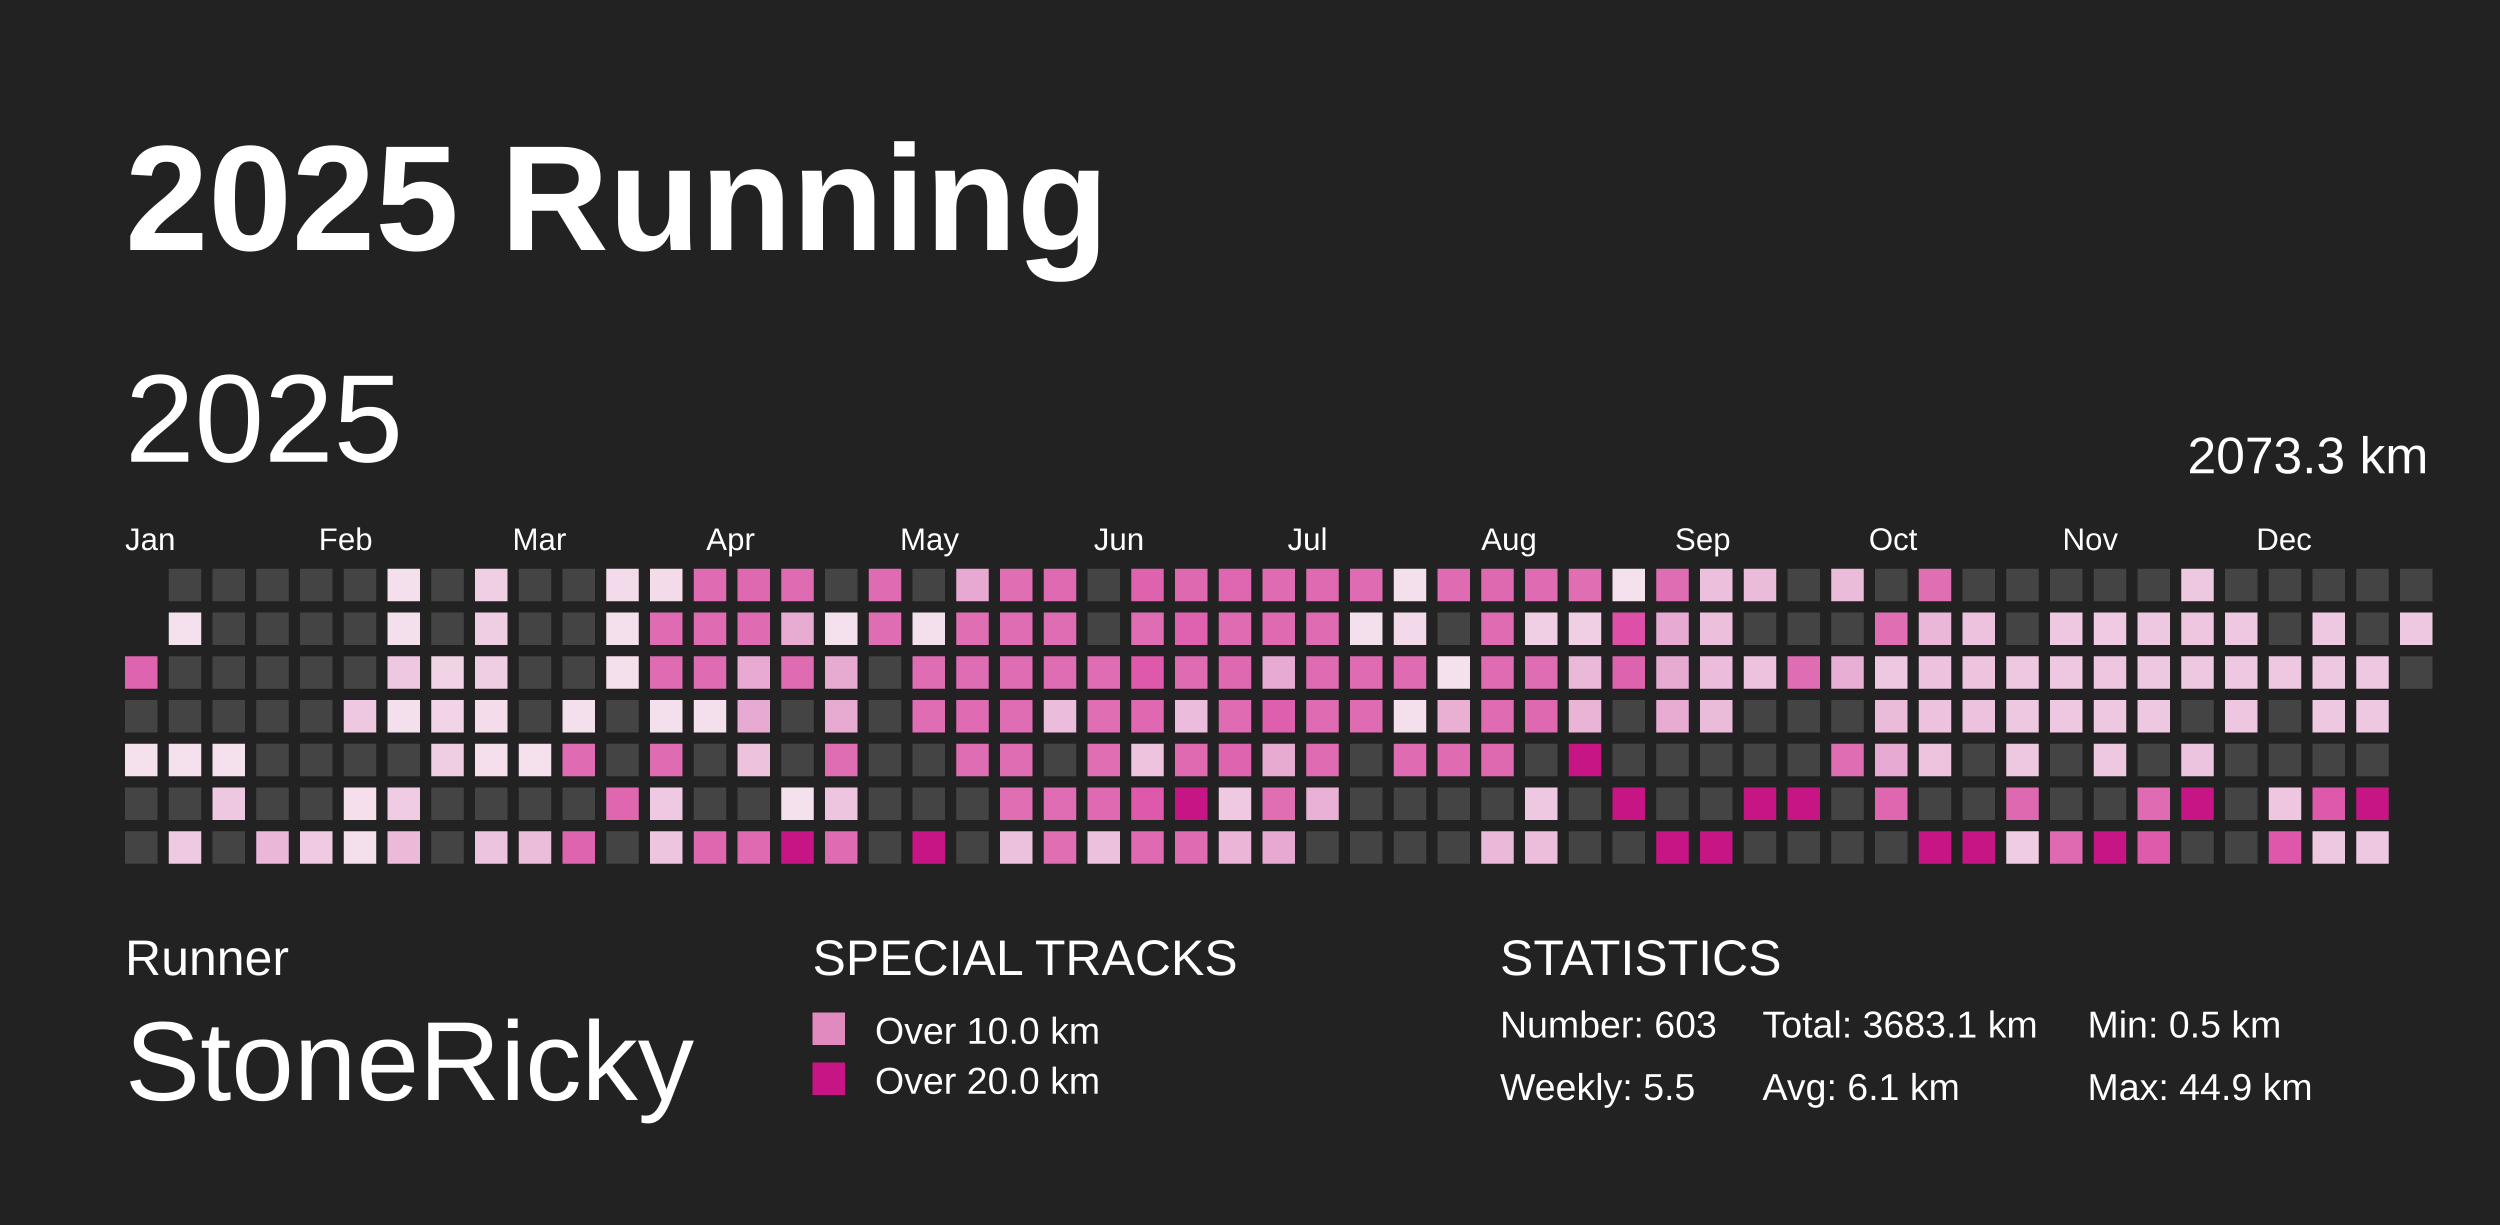
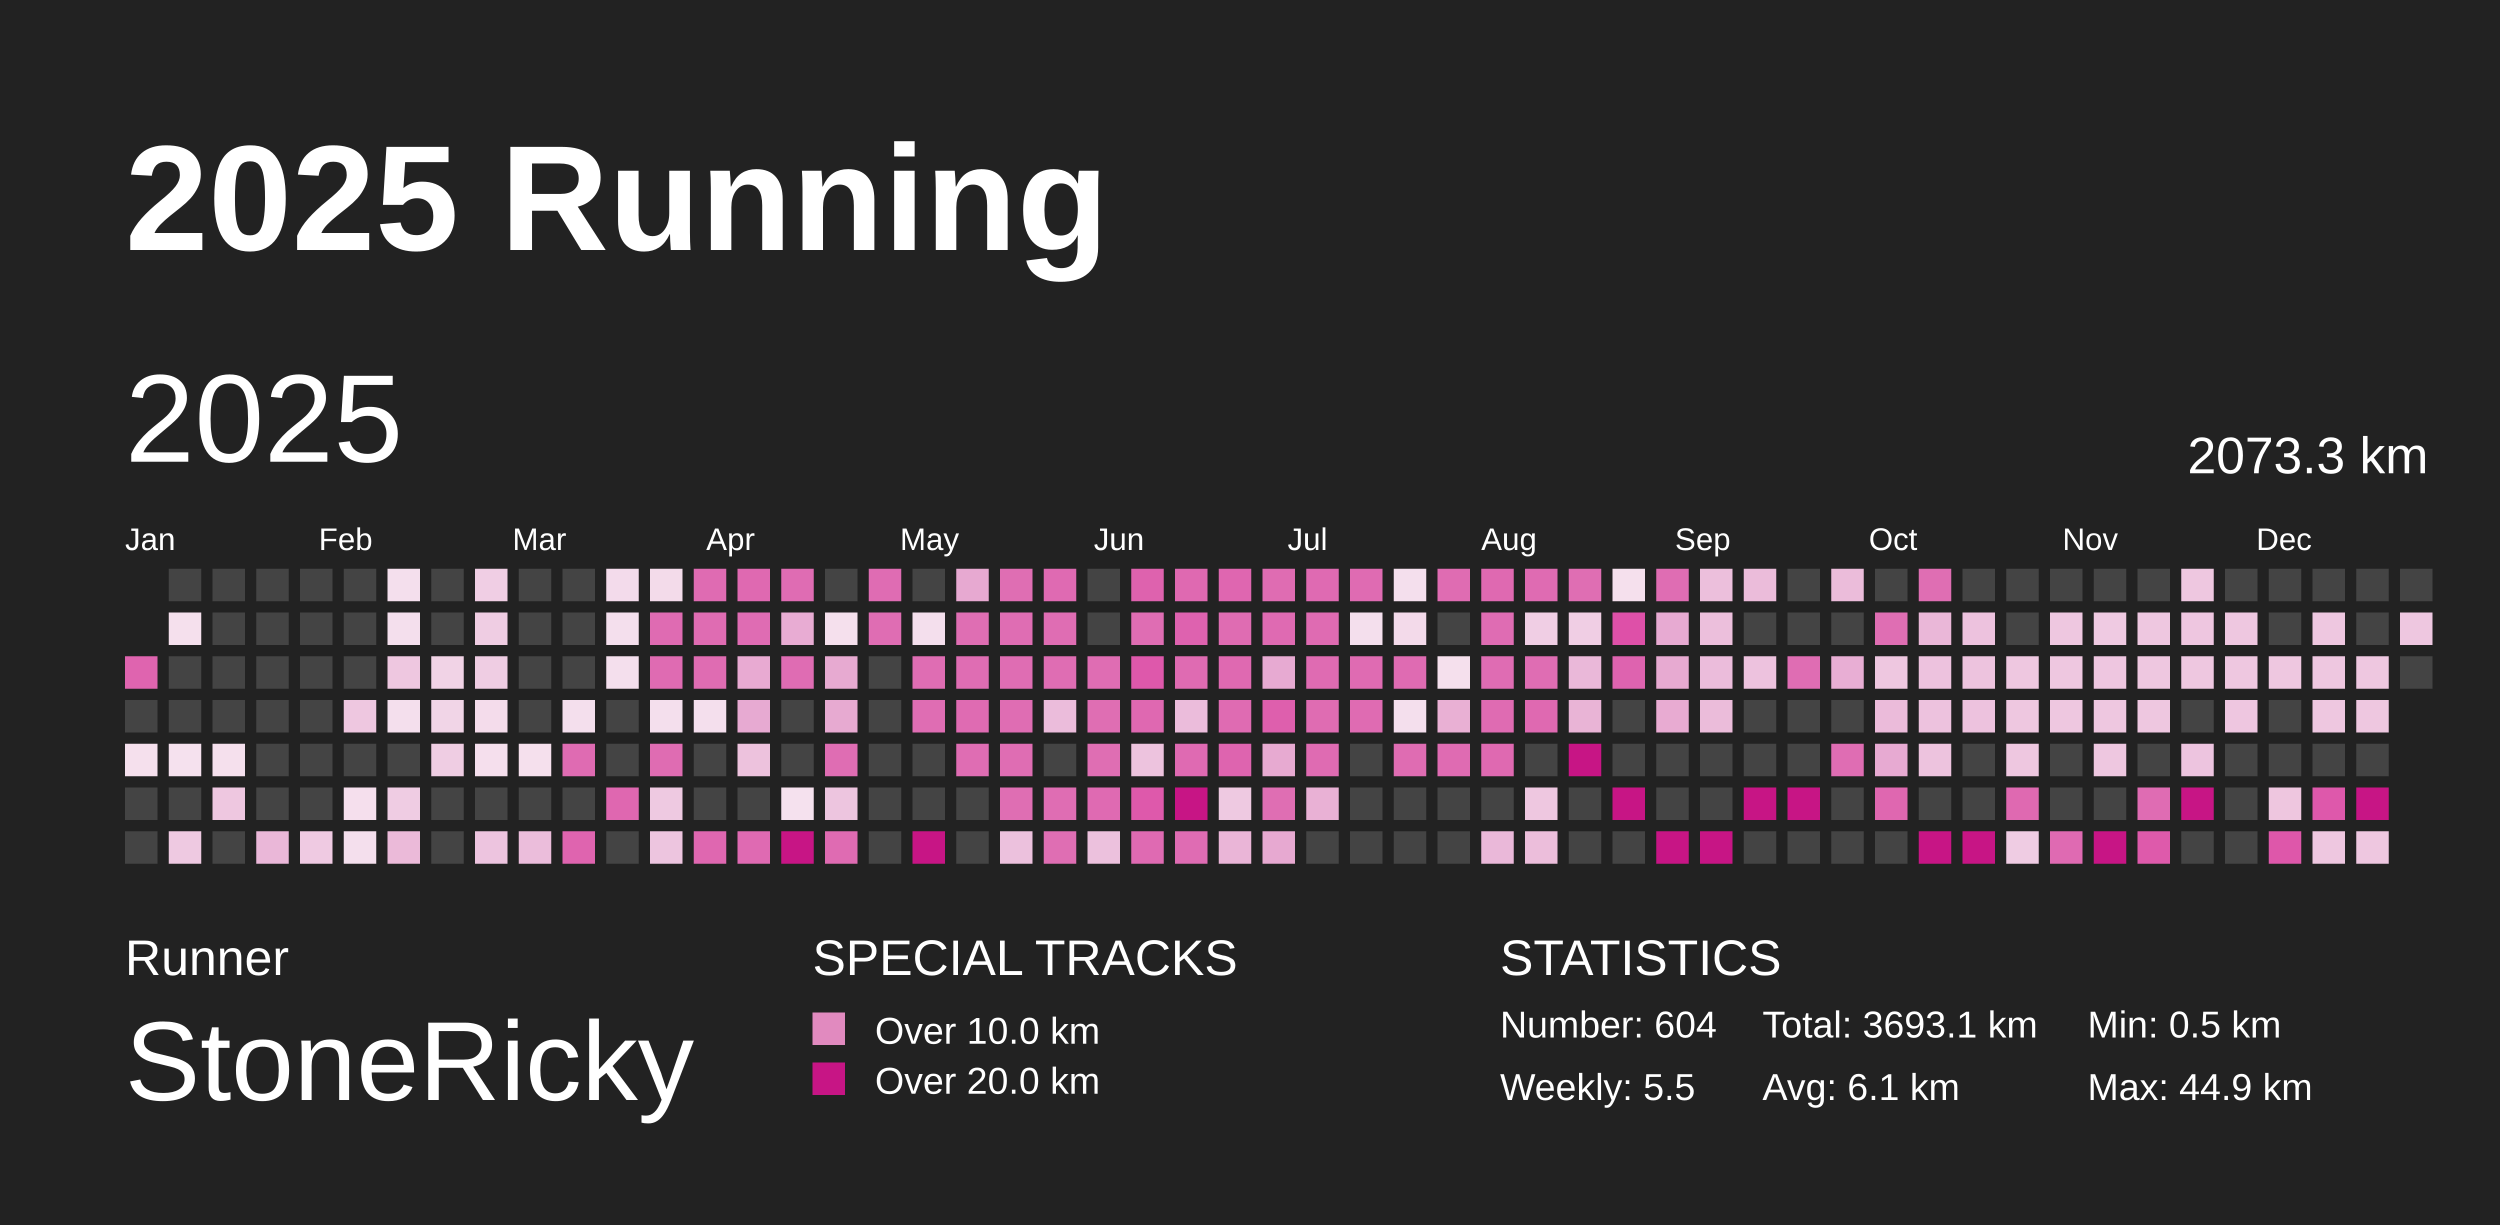
<svg xmlns="http://www.w3.org/2000/svg" baseProfile="full" height="98mm" version="1.1" viewBox="0,0,200,98" width="200mm">
  <defs>
    <pattern height="2" id="indoor-stripe" patternUnits="userSpaceOnUse" width="2">
      <line stroke="white" stroke-opacity="0.45" stroke-width="0.5" x1="0" x2="2" y1="2" y2="0" />
    </pattern>
  </defs>
  <rect fill="#222222" height="98" width="200" x="0" y="0" />
  <text fill="#FFFFFF" style="font-size:12px; font-family:Arial; font-weight:bold;" x="10" y="20">2025 Running</text>
  <text fill="#FFFFFF" style="font-size:4px; font-family:Arial" x="10" y="78">Runner</text>
  <text fill="#FFFFFF" style="font-size:9px; font-family:Arial" x="10" y="88">StoneRicky</text>
  <text fill="#FFFFFF" style="font-size:4px; font-family:Arial" x="65" y="78">SPECIAL TRACKS</text>
  <rect fill="#E18ABF" height="2.6" width="2.6" x="65" y="81" />
  <text fill="#FFFFFF" style="font-size:3px; font-family:Arial" x="70" y="83.5">Over 10.0 km</text>
  <rect fill="#C71585" height="2.6" width="2.6" x="65" y="85" />
  <text fill="#FFFFFF" style="font-size:3px; font-family:Arial" x="70" y="87.5">Over 20.0 km</text>
  <text fill="#FFFFFF" style="font-size:4px; font-family:Arial" x="120" y="78">STATISTICS</text>
-   <text fill="#FFFFFF" style="font-size:3px; font-family:Arial" x="120" y="83">Number: 603</text>
+   <text fill="#FFFFFF" style="font-size:3px; font-family:Arial" x="120" y="83">Number: 604</text>
  <text fill="#FFFFFF" style="font-size:3px; font-family:Arial" x="120" y="88">Weekly: 5.5</text>
-   <text fill="#FFFFFF" style="font-size:3px; font-family:Arial" x="141" y="83">Total: 3683.1 km</text>
+   <text fill="#FFFFFF" style="font-size:3px; font-family:Arial" x="141" y="83">Total: 3693.1 km</text>
  <text fill="#FFFFFF" style="font-size:3px; font-family:Arial" x="141" y="88">Avg: 6.1 km</text>
  <text fill="#FFFFFF" style="font-size:3px; font-family:Arial" x="167" y="83">Min: 0.5 km</text>
  <text fill="#FFFFFF" style="font-size:3px; font-family:Arial" x="167" y="88">Max: 44.9 km</text>
  <text dominant-baseline="hanging" fill="#FFFFFF" style="font-size:10.0px; font-family:Arial;" x="10" y="30">2025</text>
  <text dominant-baseline="hanging" fill="#FFFFFF" style="font-size:4.125px; font-family:Arial;" x="175" y="35">2073.3 km</text>
  <text fill="#FFFFFF" style="font-size:2.5px; font-family:Arial" x="10.0" y="44">Jan</text>
  <text fill="#FFFFFF" style="font-size:2.5px; font-family:Arial" x="25.5" y="44">Feb</text>
  <text fill="#FFFFFF" style="font-size:2.5px; font-family:Arial" x="41.0" y="44">Mar</text>
  <text fill="#FFFFFF" style="font-size:2.5px; font-family:Arial" x="56.5" y="44">Apr</text>
  <text fill="#FFFFFF" style="font-size:2.5px; font-family:Arial" x="72.0" y="44">May</text>
  <text fill="#FFFFFF" style="font-size:2.5px; font-family:Arial" x="87.5" y="44">Jun</text>
  <text fill="#FFFFFF" style="font-size:2.5px; font-family:Arial" x="103.0" y="44">Jul</text>
  <text fill="#FFFFFF" style="font-size:2.5px; font-family:Arial" x="118.5" y="44">Aug</text>
  <text fill="#FFFFFF" style="font-size:2.5px; font-family:Arial" x="134.0" y="44">Sep</text>
  <text fill="#FFFFFF" style="font-size:2.5px; font-family:Arial" x="149.5" y="44">Oct</text>
  <text fill="#FFFFFF" style="font-size:2.5px; font-family:Arial" x="165.0" y="44">Nov</text>
  <text fill="#FFFFFF" style="font-size:2.5px; font-family:Arial" x="180.5" y="44">Dec</text>
  <rect fill="#df64af" height="2.6" width="2.6" x="10.0" y="52.5" />
  <rect fill="#444444" height="2.6" width="2.6" x="10.0" y="56.0" />
  <rect fill="#f5e0ed" height="2.6" width="2.6" x="10.0" y="59.5" />
  <rect fill="#444444" height="2.6" width="2.6" x="10.0" y="63.0" />
  <rect fill="#444444" height="2.6" width="2.6" x="10.0" y="66.5" />
  <rect fill="#444444" height="2.6" width="2.6" x="13.5" y="45.5" />
  <rect fill="#f5e0ed" height="2.6" width="2.6" x="13.5" y="49.0" />
  <rect fill="#444444" height="2.6" width="2.6" x="13.5" y="52.5" />
  <rect fill="#444444" height="2.6" width="2.6" x="13.5" y="56.0" />
  <rect fill="#f5e1ee" height="2.6" width="2.6" x="13.5" y="59.5" />
  <rect fill="#444444" height="2.6" width="2.6" x="13.5" y="63.0" />
  <rect fill="#eec9e1" height="2.6" width="2.6" x="13.5" y="66.5" />
  <rect fill="#444444" height="2.6" width="2.6" x="17.0" y="45.5" />
  <rect fill="#444444" height="2.6" width="2.6" x="17.0" y="49.0" />
  <rect fill="#444444" height="2.6" width="2.6" x="17.0" y="52.5" />
  <rect fill="#444444" height="2.6" width="2.6" x="17.0" y="56.0" />
  <rect fill="#f5e0ed" height="2.6" width="2.6" x="17.0" y="59.5" />
  <rect fill="#eec7e0" height="2.6" width="2.6" x="17.0" y="63.0" />
  <rect fill="#444444" height="2.6" width="2.6" x="17.0" y="66.5" />
  <rect fill="#444444" height="2.6" width="2.6" x="20.5" y="45.5" />
  <rect fill="#444444" height="2.6" width="2.6" x="20.5" y="49.0" />
  <rect fill="#444444" height="2.6" width="2.6" x="20.5" y="52.5" />
  <rect fill="#444444" height="2.6" width="2.6" x="20.5" y="56.0" />
  <rect fill="#444444" height="2.6" width="2.6" x="20.5" y="59.5" />
  <rect fill="#444444" height="2.6" width="2.6" x="20.5" y="63.0" />
  <rect fill="#eab7d8" height="2.6" width="2.6" x="20.5" y="66.5" />
  <rect fill="#444444" height="2.6" width="2.6" x="24.0" y="45.5" />
  <rect fill="#444444" height="2.6" width="2.6" x="24.0" y="49.0" />
  <rect fill="#444444" height="2.6" width="2.6" x="24.0" y="52.5" />
  <rect fill="#444444" height="2.6" width="2.6" x="24.0" y="56.0" />
  <rect fill="#444444" height="2.6" width="2.6" x="24.0" y="59.5" />
  <rect fill="#444444" height="2.6" width="2.6" x="24.0" y="63.0" />
  <rect fill="#efcae2" height="2.6" width="2.6" x="24.0" y="66.5" />
  <rect fill="#444444" height="2.6" width="2.6" x="27.5" y="45.5" />
  <rect fill="#444444" height="2.6" width="2.6" x="27.5" y="49.0" />
  <rect fill="#444444" height="2.6" width="2.6" x="27.5" y="52.5" />
  <rect fill="#eec7e0" height="2.6" width="2.6" x="27.5" y="56.0" />
  <rect fill="#444444" height="2.6" width="2.6" x="27.5" y="59.5" />
  <rect fill="#f5dfed" height="2.6" width="2.6" x="27.5" y="63.0" />
  <rect fill="#f4dfed" height="2.6" width="2.6" x="27.5" y="66.5" />
  <rect fill="#f4dfed" height="2.6" width="2.6" x="31.0" y="45.5" />
  <rect fill="#f4dfed" height="2.6" width="2.6" x="31.0" y="49.0" />
  <rect fill="#eec7e0" height="2.6" width="2.6" x="31.0" y="52.5" />
  <rect fill="#f4dfed" height="2.6" width="2.6" x="31.0" y="56.0" />
  <rect fill="#444444" height="2.6" width="2.6" x="31.0" y="59.5" />
  <rect fill="#efcce3" height="2.6" width="2.6" x="31.0" y="63.0" />
  <rect fill="#ebbad9" height="2.6" width="2.6" x="31.0" y="66.5" />
  <rect fill="#444444" height="2.6" width="2.6" x="34.5" y="45.5" />
  <rect fill="#444444" height="2.6" width="2.6" x="34.5" y="49.0" />
  <rect fill="#f1d3e6" height="2.6" width="2.6" x="34.5" y="52.5" />
  <rect fill="#f1d5e7" height="2.6" width="2.6" x="34.5" y="56.0" />
  <rect fill="#efcde3" height="2.6" width="2.6" x="34.5" y="59.5" />
  <rect fill="#444444" height="2.6" width="2.6" x="34.5" y="63.0" />
  <rect fill="#444444" height="2.6" width="2.6" x="34.5" y="66.5" />
  <rect fill="#f0cee4" height="2.6" width="2.6" x="38.0" y="45.5" />
  <rect fill="#efcde3" height="2.6" width="2.6" x="38.0" y="49.0" />
  <rect fill="#efcde3" height="2.6" width="2.6" x="38.0" y="52.5" />
  <rect fill="#f4dceb" height="2.6" width="2.6" x="38.0" y="56.0" />
  <rect fill="#f5dfed" height="2.6" width="2.6" x="38.0" y="59.5" />
  <rect fill="#444444" height="2.6" width="2.6" x="38.0" y="63.0" />
  <rect fill="#edc4df" height="2.6" width="2.6" x="38.0" y="66.5" />
  <rect fill="#444444" height="2.6" width="2.6" x="41.5" y="45.5" />
  <rect fill="#444444" height="2.6" width="2.6" x="41.5" y="49.0" />
  <rect fill="#444444" height="2.6" width="2.6" x="41.5" y="52.5" />
  <rect fill="#444444" height="2.6" width="2.6" x="41.5" y="56.0" />
  <rect fill="#f5e0ed" height="2.6" width="2.6" x="41.5" y="59.5" />
  <rect fill="#444444" height="2.6" width="2.6" x="41.5" y="63.0" />
  <rect fill="#ebbddb" height="2.6" width="2.6" x="41.5" y="66.5" />
  <rect fill="#444444" height="2.6" width="2.6" x="45.0" y="45.5" />
  <rect fill="#444444" height="2.6" width="2.6" x="45.0" y="49.0" />
  <rect fill="#444444" height="2.6" width="2.6" x="45.0" y="52.5" />
  <rect fill="#f4dfed" height="2.6" width="2.6" x="45.0" y="56.0" />
  <rect fill="#df6bb2" height="2.6" width="2.6" x="45.0" y="59.5" />
  <rect fill="#444444" height="2.6" width="2.6" x="45.0" y="63.0" />
  <rect fill="#df64af" height="2.6" width="2.6" x="45.0" y="66.5" />
  <rect fill="#f3dbeb" height="2.6" width="2.6" x="48.5" y="45.5" />
  <rect fill="#f4dfed" height="2.6" width="2.6" x="48.5" y="49.0" />
  <rect fill="#f4dfed" height="2.6" width="2.6" x="48.5" y="52.5" />
  <rect fill="#444444" height="2.6" width="2.6" x="48.5" y="56.0" />
  <rect fill="#444444" height="2.6" width="2.6" x="48.5" y="59.5" />
  <rect fill="#df67b0" height="2.6" width="2.6" x="48.5" y="63.0" />
  <rect fill="#444444" height="2.6" width="2.6" x="48.5" y="66.5" />
  <rect fill="#f3dbea" height="2.6" width="2.6" x="52.0" y="45.5" />
  <rect fill="#df6bb2" height="2.6" width="2.6" x="52.0" y="49.0" />
  <rect fill="#df6bb2" height="2.6" width="2.6" x="52.0" y="52.5" />
  <rect fill="#f4dfed" height="2.6" width="2.6" x="52.0" y="56.0" />
  <rect fill="#df6cb2" height="2.6" width="2.6" x="52.0" y="59.5" />
  <rect fill="#eec9e1" height="2.6" width="2.6" x="52.0" y="63.0" />
  <rect fill="#edc5df" height="2.6" width="2.6" x="52.0" y="66.5" />
  <rect fill="#df6bb2" height="2.6" width="2.6" x="55.5" y="45.5" />
  <rect fill="#df6cb2" height="2.6" width="2.6" x="55.5" y="49.0" />
  <rect fill="#df6cb2" height="2.6" width="2.6" x="55.5" y="52.5" />
  <rect fill="#f4dfed" height="2.6" width="2.6" x="55.5" y="56.0" />
  <rect fill="#444444" height="2.6" width="2.6" x="55.5" y="59.5" />
  <rect fill="#444444" height="2.6" width="2.6" x="55.5" y="63.0" />
  <rect fill="#df67b0" height="2.6" width="2.6" x="55.5" y="66.5" />
  <rect fill="#df69b1" height="2.6" width="2.6" x="59.0" y="45.5" />
  <rect fill="#df6cb3" height="2.6" width="2.6" x="59.0" y="49.0" />
  <rect fill="#e8aad2" height="2.6" width="2.6" x="59.0" y="52.5" />
  <rect fill="#e7aad2" height="2.6" width="2.6" x="59.0" y="56.0" />
  <rect fill="#edc2dd" height="2.6" width="2.6" x="59.0" y="59.5" />
  <rect fill="#444444" height="2.6" width="2.6" x="59.0" y="63.0" />
  <rect fill="#df6ab2" height="2.6" width="2.6" x="59.0" y="66.5" />
  <rect fill="#df6cb3" height="2.6" width="2.6" x="62.5" y="45.5" />
  <rect fill="#e8acd3" height="2.6" width="2.6" x="62.5" y="49.0" />
  <rect fill="#df6cb3" height="2.6" width="2.6" x="62.5" y="52.5" />
  <rect fill="#444444" height="2.6" width="2.6" x="62.5" y="56.0" />
  <rect fill="#444444" height="2.6" width="2.6" x="62.5" y="59.5" />
  <rect fill="#f5e1ee" height="2.6" width="2.6" x="62.5" y="63.0" />
  <rect fill="#C71585" height="2.6" width="2.6" x="62.5" y="66.5" />
  <rect fill="#444444" height="2.6" width="2.6" x="66.0" y="45.5" />
  <rect fill="#f5e0ed" height="2.6" width="2.6" x="66.0" y="49.0" />
  <rect fill="#e7aad1" height="2.6" width="2.6" x="66.0" y="52.5" />
  <rect fill="#e7aad1" height="2.6" width="2.6" x="66.0" y="56.0" />
  <rect fill="#df6db3" height="2.6" width="2.6" x="66.0" y="59.5" />
  <rect fill="#edc5df" height="2.6" width="2.6" x="66.0" y="63.0" />
  <rect fill="#df6bb2" height="2.6" width="2.6" x="66.0" y="66.5" />
  <rect fill="#df6cb3" height="2.6" width="2.6" x="69.5" y="45.5" />
  <rect fill="#df6db3" height="2.6" width="2.6" x="69.5" y="49.0" />
  <rect fill="#444444" height="2.6" width="2.6" x="69.5" y="52.5" />
  <rect fill="#444444" height="2.6" width="2.6" x="69.5" y="56.0" />
  <rect fill="#444444" height="2.6" width="2.6" x="69.5" y="59.5" />
  <rect fill="#444444" height="2.6" width="2.6" x="69.5" y="63.0" />
  <rect fill="#444444" height="2.6" width="2.6" x="69.5" y="66.5" />
  <rect fill="#444444" height="2.6" width="2.6" x="73.0" y="45.5" />
  <rect fill="#f4dfed" height="2.6" width="2.6" x="73.0" y="49.0" />
  <rect fill="#df6db3" height="2.6" width="2.6" x="73.0" y="52.5" />
  <rect fill="#df6db3" height="2.6" width="2.6" x="73.0" y="56.0" />
  <rect fill="#444444" height="2.6" width="2.6" x="73.0" y="59.5" />
  <rect fill="#444444" height="2.6" width="2.6" x="73.0" y="63.0" />
  <rect fill="#C71585" height="2.6" width="2.6" x="73.0" y="66.5" />
  <rect fill="#e7a9d1" height="2.6" width="2.6" x="76.5" y="45.5" />
  <rect fill="#df6eb3" height="2.6" width="2.6" x="76.5" y="49.0" />
  <rect fill="#df6db3" height="2.6" width="2.6" x="76.5" y="52.5" />
  <rect fill="#df6bb2" height="2.6" width="2.6" x="76.5" y="56.0" />
  <rect fill="#df6db3" height="2.6" width="2.6" x="76.5" y="59.5" />
  <rect fill="#444444" height="2.6" width="2.6" x="76.5" y="63.0" />
  <rect fill="#444444" height="2.6" width="2.6" x="76.5" y="66.5" />
  <rect fill="#df6eb3" height="2.6" width="2.6" x="80.0" y="45.5" />
  <rect fill="#df6db3" height="2.6" width="2.6" x="80.0" y="49.0" />
  <rect fill="#df6db3" height="2.6" width="2.6" x="80.0" y="52.5" />
  <rect fill="#df6db3" height="2.6" width="2.6" x="80.0" y="56.0" />
  <rect fill="#df6db3" height="2.6" width="2.6" x="80.0" y="59.5" />
  <rect fill="#df6eb3" height="2.6" width="2.6" x="80.0" y="63.0" />
  <rect fill="#ecc1dd" height="2.6" width="2.6" x="80.0" y="66.5" />
  <rect fill="#df6ab2" height="2.6" width="2.6" x="83.5" y="45.5" />
  <rect fill="#df6db3" height="2.6" width="2.6" x="83.5" y="49.0" />
  <rect fill="#df6db3" height="2.6" width="2.6" x="83.5" y="52.5" />
  <rect fill="#ebbcdb" height="2.6" width="2.6" x="83.5" y="56.0" />
  <rect fill="#444444" height="2.6" width="2.6" x="83.5" y="59.5" />
  <rect fill="#df6db3" height="2.6" width="2.6" x="83.5" y="63.0" />
  <rect fill="#df6eb3" height="2.6" width="2.6" x="83.5" y="66.5" />
  <rect fill="#444444" height="2.6" width="2.6" x="87.0" y="45.5" />
  <rect fill="#444444" height="2.6" width="2.6" x="87.0" y="49.0" />
  <rect fill="#df6db3" height="2.6" width="2.6" x="87.0" y="52.5" />
  <rect fill="#df6eb3" height="2.6" width="2.6" x="87.0" y="56.0" />
  <rect fill="#df6eb3" height="2.6" width="2.6" x="87.0" y="59.5" />
  <rect fill="#df6ab2" height="2.6" width="2.6" x="87.0" y="63.0" />
  <rect fill="#ecc1dd" height="2.6" width="2.6" x="87.0" y="66.5" />
  <rect fill="#de62ae" height="2.6" width="2.6" x="90.5" y="45.5" />
  <rect fill="#df6db3" height="2.6" width="2.6" x="90.5" y="49.0" />
  <rect fill="#de58ab" height="2.6" width="2.6" x="90.5" y="52.5" />
  <rect fill="#df68b1" height="2.6" width="2.6" x="90.5" y="56.0" />
  <rect fill="#edc3de" height="2.6" width="2.6" x="90.5" y="59.5" />
  <rect fill="#de59ab" height="2.6" width="2.6" x="90.5" y="63.0" />
  <rect fill="#df6ab2" height="2.6" width="2.6" x="90.5" y="66.5" />
  <rect fill="#df69b1" height="2.6" width="2.6" x="94.0" y="45.5" />
  <rect fill="#de62af" height="2.6" width="2.6" x="94.0" y="49.0" />
  <rect fill="#df6bb2" height="2.6" width="2.6" x="94.0" y="52.5" />
  <rect fill="#ebbcdb" height="2.6" width="2.6" x="94.0" y="56.0" />
  <rect fill="#df6ab2" height="2.6" width="2.6" x="94.0" y="59.5" />
  <rect fill="#C71585" height="2.6" width="2.6" x="94.0" y="63.0" />
  <rect fill="#df6cb3" height="2.6" width="2.6" x="94.0" y="66.5" />
  <rect fill="#df66b0" height="2.6" width="2.6" x="97.5" y="45.5" />
  <rect fill="#df6cb2" height="2.6" width="2.6" x="97.5" y="49.0" />
  <rect fill="#df69b1" height="2.6" width="2.6" x="97.5" y="52.5" />
  <rect fill="#df6bb2" height="2.6" width="2.6" x="97.5" y="56.0" />
  <rect fill="#de64af" height="2.6" width="2.6" x="97.5" y="59.5" />
  <rect fill="#eec9e1" height="2.6" width="2.6" x="97.5" y="63.0" />
  <rect fill="#eab5d7" height="2.6" width="2.6" x="97.5" y="66.5" />
  <rect fill="#df6cb2" height="2.6" width="2.6" x="101.0" y="45.5" />
  <rect fill="#df6ab2" height="2.6" width="2.6" x="101.0" y="49.0" />
  <rect fill="#e7aad2" height="2.6" width="2.6" x="101.0" y="52.5" />
  <rect fill="#de5fad" height="2.6" width="2.6" x="101.0" y="56.0" />
  <rect fill="#e7aad1" height="2.6" width="2.6" x="101.0" y="59.5" />
  <rect fill="#df6eb3" height="2.6" width="2.6" x="101.0" y="63.0" />
  <rect fill="#e7a9d1" height="2.6" width="2.6" x="101.0" y="66.5" />
  <rect fill="#df6ab2" height="2.6" width="2.6" x="104.5" y="45.5" />
  <rect fill="#df6bb2" height="2.6" width="2.6" x="104.5" y="49.0" />
  <rect fill="#df6bb2" height="2.6" width="2.6" x="104.5" y="52.5" />
  <rect fill="#df6cb2" height="2.6" width="2.6" x="104.5" y="56.0" />
  <rect fill="#df6bb2" height="2.6" width="2.6" x="104.5" y="59.5" />
  <rect fill="#e9b1d5" height="2.6" width="2.6" x="104.5" y="63.0" />
  <rect fill="#444444" height="2.6" width="2.6" x="104.5" y="66.5" />
  <rect fill="#df6bb2" height="2.6" width="2.6" x="108.0" y="45.5" />
  <rect fill="#f4dfed" height="2.6" width="2.6" x="108.0" y="49.0" />
  <rect fill="#df6bb2" height="2.6" width="2.6" x="108.0" y="52.5" />
  <rect fill="#df6bb2" height="2.6" width="2.6" x="108.0" y="56.0" />
  <rect fill="#444444" height="2.6" width="2.6" x="108.0" y="59.5" />
  <rect fill="#444444" height="2.6" width="2.6" x="108.0" y="63.0" />
  <rect fill="#444444" height="2.6" width="2.6" x="108.0" y="66.5" />
  <rect fill="#f4dfed" height="2.6" width="2.6" x="111.5" y="45.5" />
  <rect fill="#f3daea" height="2.6" width="2.6" x="111.5" y="49.0" />
  <rect fill="#df6bb2" height="2.6" width="2.6" x="111.5" y="52.5" />
  <rect fill="#f4dfed" height="2.6" width="2.6" x="111.5" y="56.0" />
  <rect fill="#df6cb2" height="2.6" width="2.6" x="111.5" y="59.5" />
  <rect fill="#444444" height="2.6" width="2.6" x="111.5" y="63.0" />
  <rect fill="#444444" height="2.6" width="2.6" x="111.5" y="66.5" />
  <rect fill="#df6cb2" height="2.6" width="2.6" x="115.0" y="45.5" />
  <rect fill="#444444" height="2.6" width="2.6" x="115.0" y="49.0" />
  <rect fill="#f5e0ed" height="2.6" width="2.6" x="115.0" y="52.5" />
  <rect fill="#e9b0d4" height="2.6" width="2.6" x="115.0" y="56.0" />
  <rect fill="#df6bb2" height="2.6" width="2.6" x="115.0" y="59.5" />
  <rect fill="#444444" height="2.6" width="2.6" x="115.0" y="63.0" />
  <rect fill="#444444" height="2.6" width="2.6" x="115.0" y="66.5" />
  <rect fill="#df69b1" height="2.6" width="2.6" x="118.5" y="45.5" />
  <rect fill="#df6cb3" height="2.6" width="2.6" x="118.5" y="49.0" />
  <rect fill="#df6cb3" height="2.6" width="2.6" x="118.5" y="52.5" />
  <rect fill="#df6bb2" height="2.6" width="2.6" x="118.5" y="56.0" />
  <rect fill="#df69b1" height="2.6" width="2.6" x="118.5" y="59.5" />
  <rect fill="#444444" height="2.6" width="2.6" x="118.5" y="63.0" />
  <rect fill="#eab8d9" height="2.6" width="2.6" x="118.5" y="66.5" />
  <rect fill="#df6bb2" height="2.6" width="2.6" x="122.0" y="45.5" />
  <rect fill="#f0cee4" height="2.6" width="2.6" x="122.0" y="49.0" />
  <rect fill="#df6db3" height="2.6" width="2.6" x="122.0" y="52.5" />
  <rect fill="#df69b1" height="2.6" width="2.6" x="122.0" y="56.0" />
  <rect fill="#444444" height="2.6" width="2.6" x="122.0" y="59.5" />
  <rect fill="#eec7e0" height="2.6" width="2.6" x="122.0" y="63.0" />
  <rect fill="#ecbedb" height="2.6" width="2.6" x="122.0" y="66.5" />
  <rect fill="#df6eb3" height="2.6" width="2.6" x="125.5" y="45.5" />
  <rect fill="#f0cee4" height="2.6" width="2.6" x="125.5" y="49.0" />
  <rect fill="#eab8d9" height="2.6" width="2.6" x="125.5" y="52.5" />
  <rect fill="#e9b4d6" height="2.6" width="2.6" x="125.5" y="56.0" />
  <rect fill="#C71585" height="2.6" width="2.6" x="125.5" y="59.5" />
  <rect fill="#444444" height="2.6" width="2.6" x="125.5" y="63.0" />
  <rect fill="#444444" height="2.6" width="2.6" x="125.5" y="66.5" />
  <rect fill="#f5e0ed" height="2.6" width="2.6" x="129.0" y="45.5" />
  <rect fill="#de50a8" height="2.6" width="2.6" x="129.0" y="49.0" />
  <rect fill="#de63af" height="2.6" width="2.6" x="129.0" y="52.5" />
  <rect fill="#444444" height="2.6" width="2.6" x="129.0" y="56.0" />
  <rect fill="#444444" height="2.6" width="2.6" x="129.0" y="59.5" />
  <rect fill="#C71585" height="2.6" width="2.6" x="129.0" y="63.0" />
  <rect fill="#444444" height="2.6" width="2.6" x="129.0" y="66.5" />
  <rect fill="#df6db3" height="2.6" width="2.6" x="132.5" y="45.5" />
  <rect fill="#e7aad2" height="2.6" width="2.6" x="132.5" y="49.0" />
  <rect fill="#e7aad1" height="2.6" width="2.6" x="132.5" y="52.5" />
  <rect fill="#e8abd2" height="2.6" width="2.6" x="132.5" y="56.0" />
  <rect fill="#444444" height="2.6" width="2.6" x="132.5" y="59.5" />
  <rect fill="#444444" height="2.6" width="2.6" x="132.5" y="63.0" />
  <rect fill="#C71585" height="2.6" width="2.6" x="132.5" y="66.5" />
  <rect fill="#ecbfdc" height="2.6" width="2.6" x="136.0" y="45.5" />
  <rect fill="#ecbfdc" height="2.6" width="2.6" x="136.0" y="49.0" />
  <rect fill="#ebbcdb" height="2.6" width="2.6" x="136.0" y="52.5" />
  <rect fill="#ebbcda" height="2.6" width="2.6" x="136.0" y="56.0" />
  <rect fill="#444444" height="2.6" width="2.6" x="136.0" y="59.5" />
  <rect fill="#444444" height="2.6" width="2.6" x="136.0" y="63.0" />
  <rect fill="#C71585" height="2.6" width="2.6" x="136.0" y="66.5" />
  <rect fill="#ebbcda" height="2.6" width="2.6" x="139.5" y="45.5" />
  <rect fill="#444444" height="2.6" width="2.6" x="139.5" y="49.0" />
  <rect fill="#edc2de" height="2.6" width="2.6" x="139.5" y="52.5" />
  <rect fill="#444444" height="2.6" width="2.6" x="139.5" y="56.0" />
  <rect fill="#444444" height="2.6" width="2.6" x="139.5" y="59.5" />
  <rect fill="#C71585" height="2.6" width="2.6" x="139.5" y="63.0" />
  <rect fill="#444444" height="2.6" width="2.6" x="139.5" y="66.5" />
  <rect fill="#444444" height="2.6" width="2.6" x="143.0" y="45.5" />
  <rect fill="#444444" height="2.6" width="2.6" x="143.0" y="49.0" />
  <rect fill="#df6db3" height="2.6" width="2.6" x="143.0" y="52.5" />
  <rect fill="#444444" height="2.6" width="2.6" x="143.0" y="56.0" />
  <rect fill="#444444" height="2.6" width="2.6" x="143.0" y="59.5" />
  <rect fill="#C71585" height="2.6" width="2.6" x="143.0" y="63.0" />
  <rect fill="#444444" height="2.6" width="2.6" x="143.0" y="66.5" />
  <rect fill="#ebbcda" height="2.6" width="2.6" x="146.5" y="45.5" />
  <rect fill="#444444" height="2.6" width="2.6" x="146.5" y="49.0" />
  <rect fill="#e8aed4" height="2.6" width="2.6" x="146.5" y="52.5" />
  <rect fill="#444444" height="2.6" width="2.6" x="146.5" y="56.0" />
  <rect fill="#df6db3" height="2.6" width="2.6" x="146.5" y="59.5" />
  <rect fill="#444444" height="2.6" width="2.6" x="146.5" y="63.0" />
  <rect fill="#444444" height="2.6" width="2.6" x="146.5" y="66.5" />
  <rect fill="#444444" height="2.6" width="2.6" x="150.0" y="45.5" />
  <rect fill="#df6eb3" height="2.6" width="2.6" x="150.0" y="49.0" />
  <rect fill="#eec7e0" height="2.6" width="2.6" x="150.0" y="52.5" />
  <rect fill="#ebbbda" height="2.6" width="2.6" x="150.0" y="56.0" />
  <rect fill="#e7aad2" height="2.6" width="2.6" x="150.0" y="59.5" />
  <rect fill="#df67b0" height="2.6" width="2.6" x="150.0" y="63.0" />
  <rect fill="#444444" height="2.6" width="2.6" x="150.0" y="66.5" />
  <rect fill="#df6eb3" height="2.6" width="2.6" x="153.5" y="45.5" />
  <rect fill="#eab7d8" height="2.6" width="2.6" x="153.5" y="49.0" />
  <rect fill="#edc2de" height="2.6" width="2.6" x="153.5" y="52.5" />
  <rect fill="#edc2de" height="2.6" width="2.6" x="153.5" y="56.0" />
  <rect fill="#edc3de" height="2.6" width="2.6" x="153.5" y="59.5" />
  <rect fill="#444444" height="2.6" width="2.6" x="153.5" y="63.0" />
  <rect fill="#C71585" height="2.6" width="2.6" x="153.5" y="66.5" />
  <rect fill="#444444" height="2.6" width="2.6" x="157.0" y="45.5" />
  <rect fill="#edc2de" height="2.6" width="2.6" x="157.0" y="49.0" />
  <rect fill="#edc3de" height="2.6" width="2.6" x="157.0" y="52.5" />
  <rect fill="#edc2de" height="2.6" width="2.6" x="157.0" y="56.0" />
  <rect fill="#444444" height="2.6" width="2.6" x="157.0" y="59.5" />
  <rect fill="#444444" height="2.6" width="2.6" x="157.0" y="63.0" />
  <rect fill="#C71585" height="2.6" width="2.6" x="157.0" y="66.5" />
  <rect fill="#444444" height="2.6" width="2.6" x="160.5" y="45.5" />
  <rect fill="#444444" height="2.6" width="2.6" x="160.5" y="49.0" />
  <rect fill="#eec7e0" height="2.6" width="2.6" x="160.5" y="52.5" />
  <rect fill="#eec7e0" height="2.6" width="2.6" x="160.5" y="56.0" />
  <rect fill="#eec7e0" height="2.6" width="2.6" x="160.5" y="59.5" />
  <rect fill="#df69b1" height="2.6" width="2.6" x="160.5" y="63.0" />
  <rect fill="#efcce3" height="2.6" width="2.6" x="160.5" y="66.5" />
  <rect fill="#444444" height="2.6" width="2.6" x="164.0" y="45.5" />
  <rect fill="#eec7e0" height="2.6" width="2.6" x="164.0" y="49.0" />
  <rect fill="#eec7e0" height="2.6" width="2.6" x="164.0" y="52.5" />
  <rect fill="#eec7e0" height="2.6" width="2.6" x="164.0" y="56.0" />
  <rect fill="#444444" height="2.6" width="2.6" x="164.0" y="59.5" />
  <rect fill="#444444" height="2.6" width="2.6" x="164.0" y="63.0" />
  <rect fill="#df6ab2" height="2.6" width="2.6" x="164.0" y="66.5" />
  <rect fill="#444444" height="2.6" width="2.6" x="167.5" y="45.5" />
  <rect fill="#efcae2" height="2.6" width="2.6" x="167.5" y="49.0" />
  <rect fill="#eec6e0" height="2.6" width="2.6" x="167.5" y="52.5" />
  <rect fill="#eec7e0" height="2.6" width="2.6" x="167.5" y="56.0" />
  <rect fill="#eec7e0" height="2.6" width="2.6" x="167.5" y="59.5" />
  <rect fill="#444444" height="2.6" width="2.6" x="167.5" y="63.0" />
  <rect fill="#C71585" height="2.6" width="2.6" x="167.5" y="66.5" />
  <rect fill="#444444" height="2.6" width="2.6" x="171.0" y="45.5" />
  <rect fill="#eec7e0" height="2.6" width="2.6" x="171.0" y="49.0" />
  <rect fill="#eec7e0" height="2.6" width="2.6" x="171.0" y="52.5" />
  <rect fill="#eec7e0" height="2.6" width="2.6" x="171.0" y="56.0" />
  <rect fill="#444444" height="2.6" width="2.6" x="171.0" y="59.5" />
  <rect fill="#df6cb3" height="2.6" width="2.6" x="171.0" y="63.0" />
  <rect fill="#de5aab" height="2.6" width="2.6" x="171.0" y="66.5" />
  <rect fill="#eec7e0" height="2.6" width="2.6" x="174.5" y="45.5" />
  <rect fill="#eec6e0" height="2.6" width="2.6" x="174.5" y="49.0" />
  <rect fill="#eec7e0" height="2.6" width="2.6" x="174.5" y="52.5" />
  <rect fill="#444444" height="2.6" width="2.6" x="174.5" y="56.0" />
  <rect fill="#edc4df" height="2.6" width="2.6" x="174.5" y="59.5" />
  <rect fill="#C71585" height="2.6" width="2.6" x="174.5" y="63.0" />
  <rect fill="#444444" height="2.6" width="2.6" x="174.5" y="66.5" />
  <rect fill="#444444" height="2.6" width="2.6" x="178.0" y="45.5" />
  <rect fill="#eec7e0" height="2.6" width="2.6" x="178.0" y="49.0" />
  <rect fill="#eec7e0" height="2.6" width="2.6" x="178.0" y="52.5" />
  <rect fill="#eec6e0" height="2.6" width="2.6" x="178.0" y="56.0" />
  <rect fill="#444444" height="2.6" width="2.6" x="178.0" y="59.5" />
  <rect fill="#444444" height="2.6" width="2.6" x="178.0" y="63.0" />
  <rect fill="#444444" height="2.6" width="2.6" x="178.0" y="66.5" />
  <rect fill="#444444" height="2.6" width="2.6" x="181.5" y="45.5" />
  <rect fill="#444444" height="2.6" width="2.6" x="181.5" y="49.0" />
  <rect fill="#eec7e0" height="2.6" width="2.6" x="181.5" y="52.5" />
  <rect fill="#444444" height="2.6" width="2.6" x="181.5" y="56.0" />
  <rect fill="#444444" height="2.6" width="2.6" x="181.5" y="59.5" />
  <rect fill="#eec6df" height="2.6" width="2.6" x="181.5" y="63.0" />
  <rect fill="#de57aa" height="2.6" width="2.6" x="181.5" y="66.5" />
  <rect fill="#444444" height="2.6" width="2.6" x="185.0" y="45.5" />
  <rect fill="#eec7e0" height="2.6" width="2.6" x="185.0" y="49.0" />
  <rect fill="#eec7e0" height="2.6" width="2.6" x="185.0" y="52.5" />
  <rect fill="#eec7e0" height="2.6" width="2.6" x="185.0" y="56.0" />
  <rect fill="#444444" height="2.6" width="2.6" x="185.0" y="59.5" />
  <rect fill="#de58ab" height="2.6" width="2.6" x="185.0" y="63.0" />
  <rect fill="#eec7e0" height="2.6" width="2.6" x="185.0" y="66.5" />
  <rect fill="#444444" height="2.6" width="2.6" x="188.5" y="45.5" />
  <rect fill="#444444" height="2.6" width="2.6" x="188.5" y="49.0" />
  <rect fill="#eec7e0" height="2.6" width="2.6" x="188.5" y="52.5" />
  <rect fill="#eec7e0" height="2.6" width="2.6" x="188.5" y="56.0" />
  <rect fill="#444444" height="2.6" width="2.6" x="188.5" y="59.5" />
  <rect fill="#C71585" height="2.6" width="2.6" x="188.5" y="63.0" />
  <rect fill="#eec7e0" height="2.6" width="2.6" x="188.5" y="66.5" />
  <rect fill="#444444" height="2.6" width="2.6" x="192.0" y="45.5" />
  <rect fill="#eec7e0" height="2.6" width="2.6" x="192.0" y="49.0" />
  <rect fill="#444444" height="2.6" width="2.6" x="192.0" y="52.5" />
</svg>
